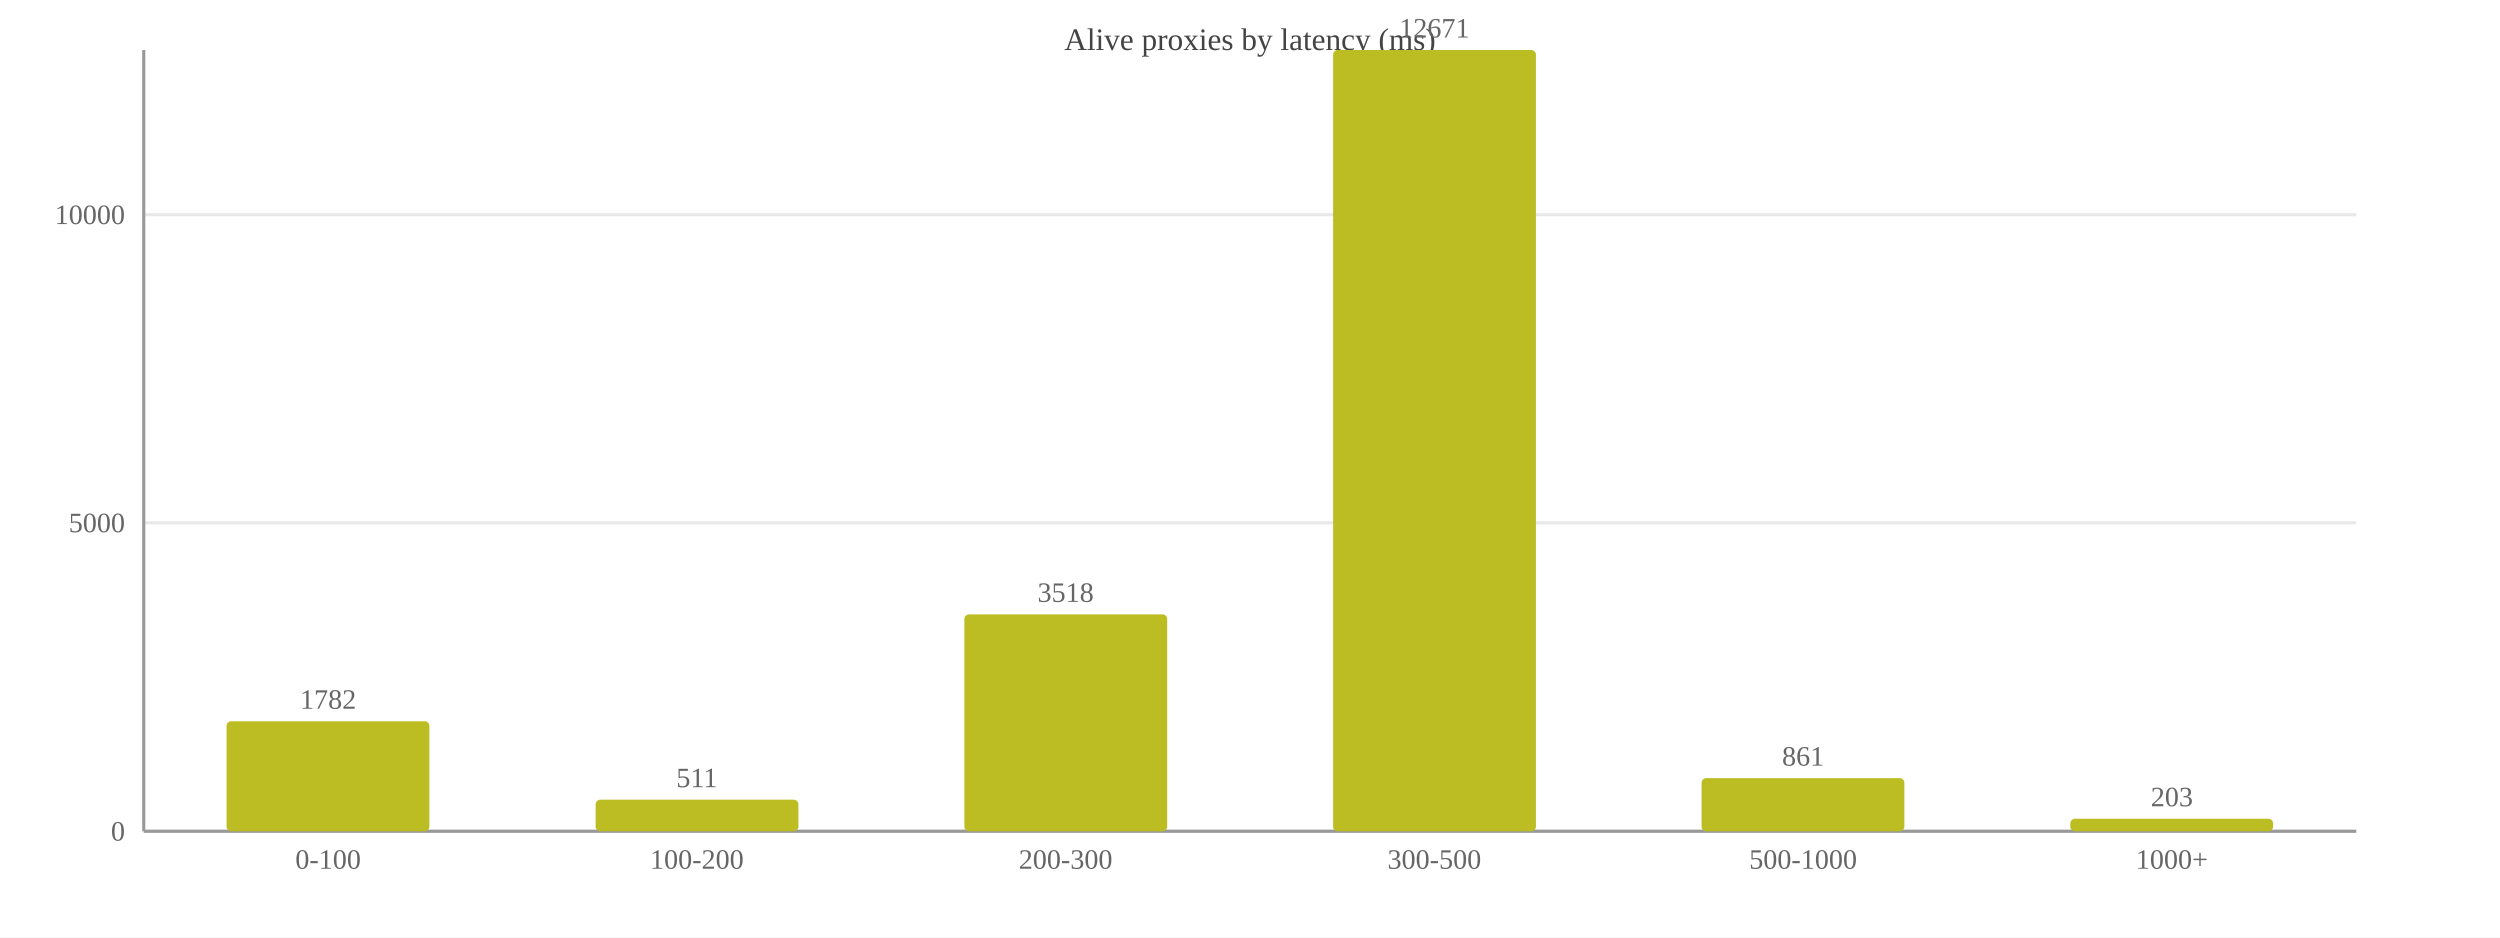
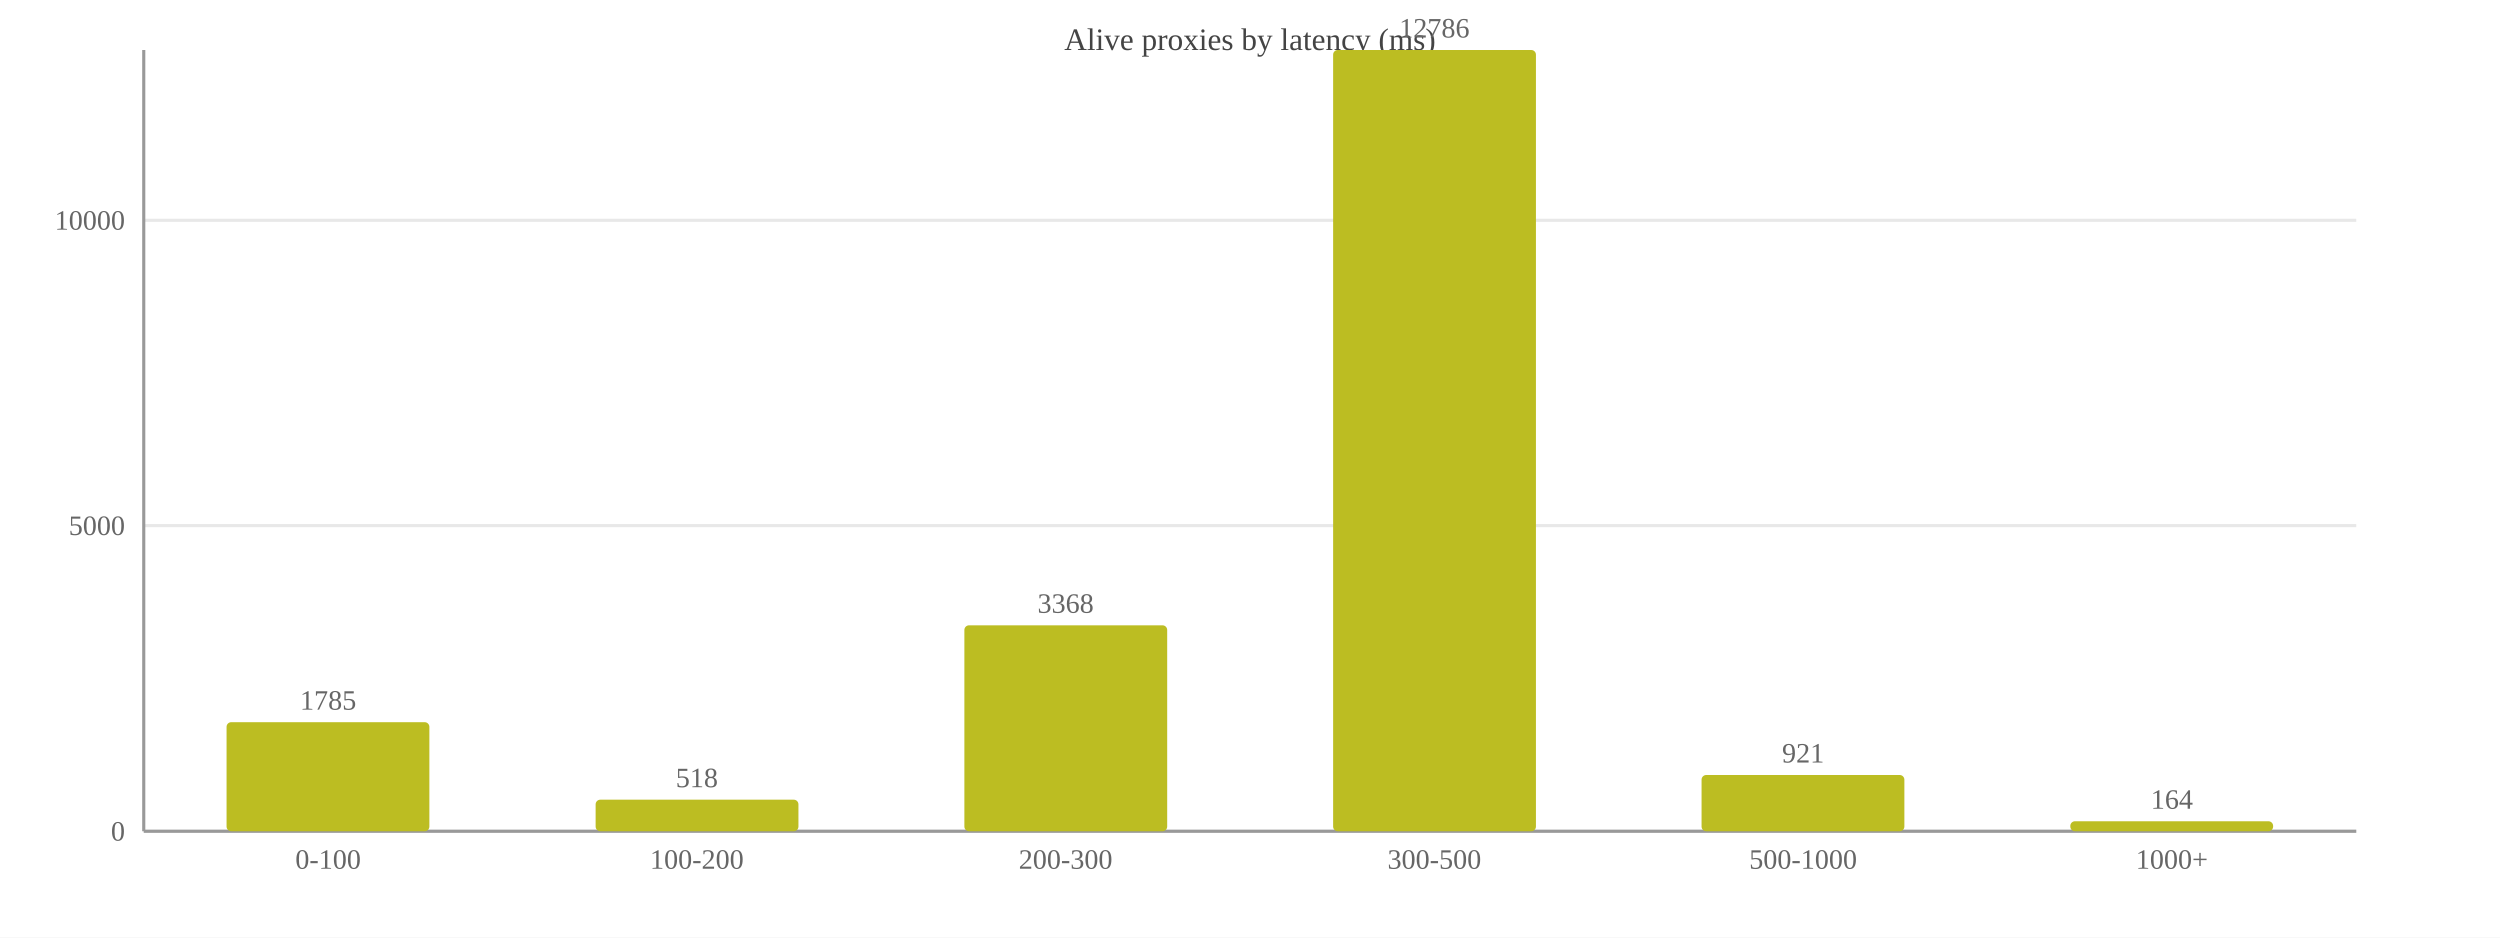
<svg xmlns="http://www.w3.org/2000/svg" width="800" height="300" viewBox="0 0 800 300">
  <rect width="800" height="300" fill="#ffffff" />
  <text x="400.0" y="16" font-size="10" text-anchor="middle" fill="#444">Alive proxies by latency (ms)</text>
  <line x1="46" y1="266.0" x2="754" y2="266.0" stroke="#e8e8e8" />
  <text x="40" y="269.0" font-size="9" text-anchor="end" fill="#666">0</text>
-   <line x1="46" y1="167.3" x2="754" y2="167.3" stroke="#e8e8e8" />
-   <text x="40" y="170.3" font-size="9" text-anchor="end" fill="#666">5000</text>
-   <line x1="46" y1="68.7" x2="754" y2="68.7" stroke="#e8e8e8" />
-   <text x="40" y="71.7" font-size="9" text-anchor="end" fill="#666">10000</text>
+   <line x1="46" y1="168.2" x2="754" y2="168.2" stroke="#e8e8e8" />
+   <text x="40" y="171.2" font-size="9" text-anchor="end" fill="#666">5000</text>
+   <line x1="46" y1="70.5" x2="754" y2="70.5" stroke="#e8e8e8" />
+   <text x="40" y="73.5" font-size="9" text-anchor="end" fill="#666">10000</text>
  <line x1="46" y1="16" x2="46" y2="266" stroke="#999" />
  <line x1="46" y1="266" x2="754" y2="266" stroke="#999" />
-   <rect x="72.5" y="230.8" width="64.9" height="35.2" fill="#bcbd22" rx="1.5" />
-   <text x="105.0" y="226.8" font-size="9" text-anchor="middle" fill="#666">1782</text>
+   <rect x="72.5" y="231.1" width="64.9" height="34.9" fill="#bcbd22" rx="1.5" />
+   <text x="105.0" y="227.1" font-size="9" text-anchor="middle" fill="#666">1785</text>
  <text x="105.0" y="278" font-size="9" text-anchor="middle" fill="#666">0-100</text>
  <rect x="190.6" y="255.9" width="64.9" height="10.1" fill="#bcbd22" rx="1.5" />
-   <text x="223.0" y="251.9" font-size="9" text-anchor="middle" fill="#666">511</text>
+   <text x="223.0" y="251.9" font-size="9" text-anchor="middle" fill="#666">518</text>
  <text x="223.0" y="278" font-size="9" text-anchor="middle" fill="#666">100-200</text>
-   <rect x="308.6" y="196.6" width="64.9" height="69.4" fill="#bcbd22" rx="1.5" />
-   <text x="341.0" y="192.6" font-size="9" text-anchor="middle" fill="#666">3518</text>
+   <rect x="308.6" y="200.1" width="64.9" height="65.9" fill="#bcbd22" rx="1.5" />
+   <text x="341.0" y="196.1" font-size="9" text-anchor="middle" fill="#666">3368</text>
  <text x="341.0" y="278" font-size="9" text-anchor="middle" fill="#666">200-300</text>
  <rect x="426.6" y="16.0" width="64.9" height="250.0" fill="#bcbd22" rx="1.5" />
-   <text x="459.0" y="12.0" font-size="9" text-anchor="middle" fill="#666">12671</text>
+   <text x="459.0" y="12.0" font-size="9" text-anchor="middle" fill="#666">12786</text>
  <text x="459.0" y="278" font-size="9" text-anchor="middle" fill="#666">300-500</text>
-   <rect x="544.5" y="249.0" width="64.9" height="17.0" fill="#bcbd22" rx="1.5" />
-   <text x="577.0" y="245.0" font-size="9" text-anchor="middle" fill="#666">861</text>
+   <rect x="544.5" y="248.0" width="64.9" height="18.0" fill="#bcbd22" rx="1.5" />
+   <text x="577.0" y="244.0" font-size="9" text-anchor="middle" fill="#666">921</text>
  <text x="577.0" y="278" font-size="9" text-anchor="middle" fill="#666">500-1000</text>
-   <rect x="662.5" y="262.0" width="64.9" height="4.0" fill="#bcbd22" rx="1.5" />
-   <text x="695.0" y="258.0" font-size="9" text-anchor="middle" fill="#666">203</text>
+   <rect x="662.5" y="262.8" width="64.9" height="3.2" fill="#bcbd22" rx="1.5" />
+   <text x="695.0" y="258.8" font-size="9" text-anchor="middle" fill="#666">164</text>
  <text x="695.0" y="278" font-size="9" text-anchor="middle" fill="#666">1000+</text>
</svg>
